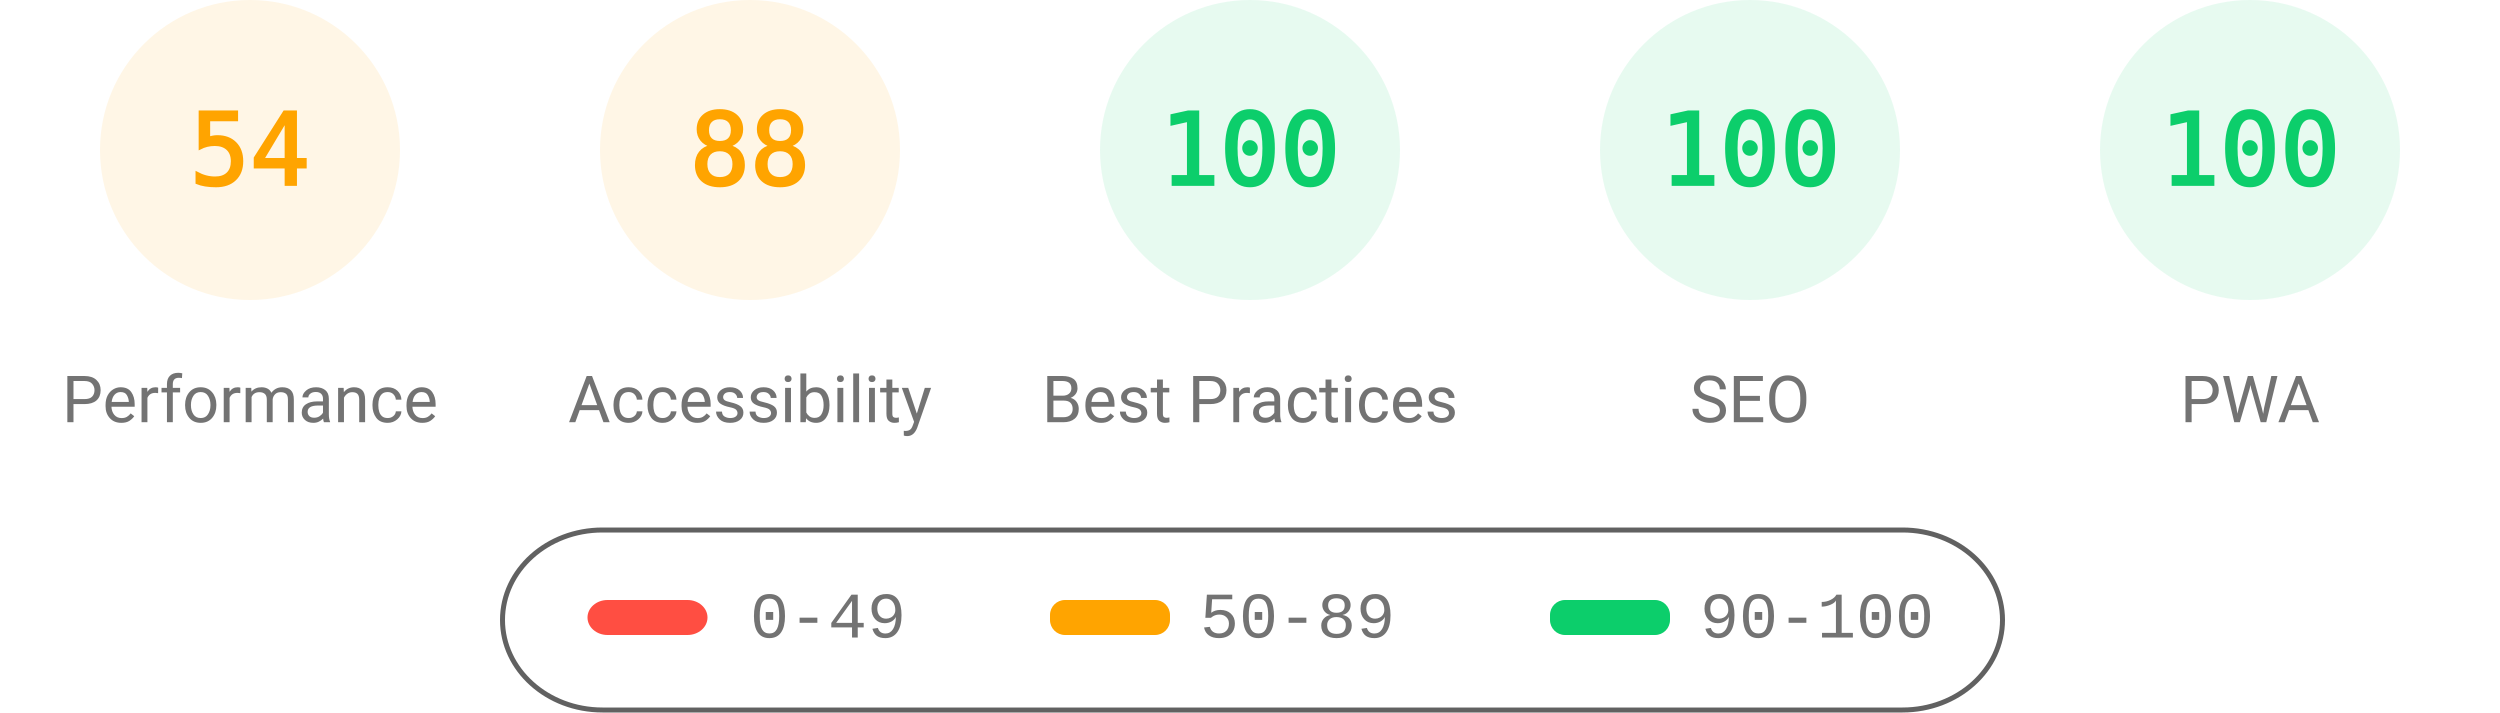
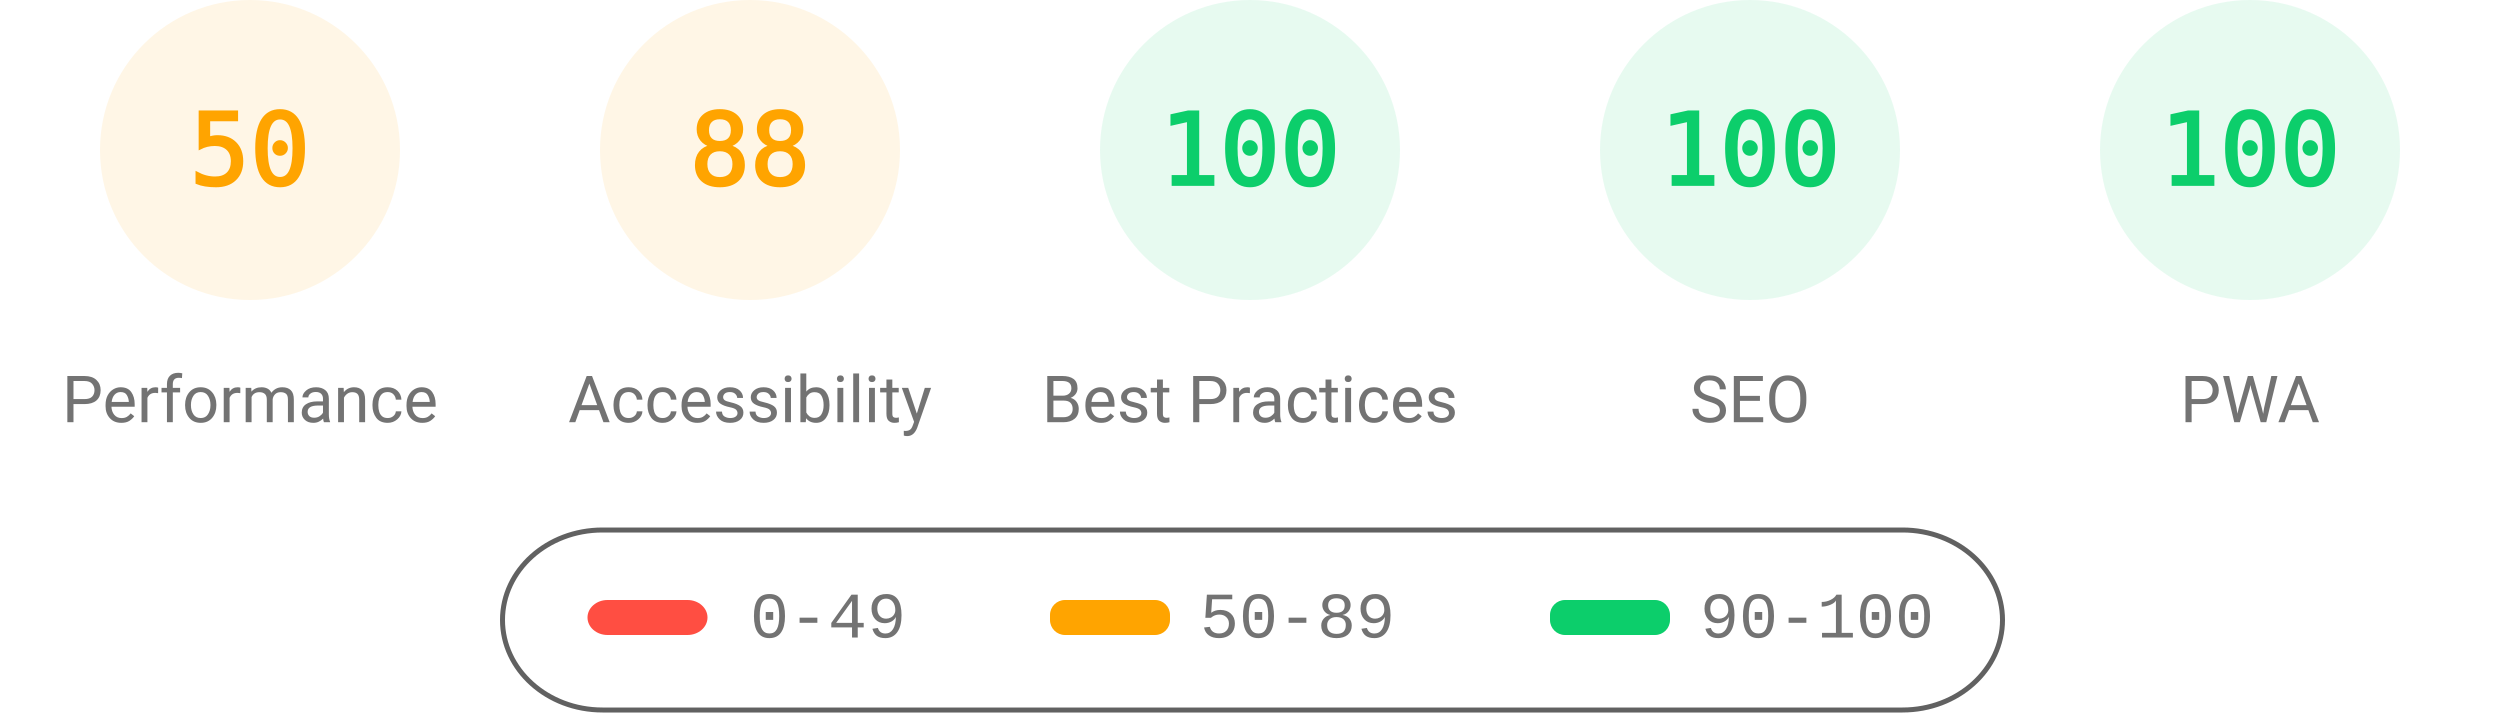
<svg xmlns="http://www.w3.org/2000/svg" fill="none" width="1000" height="285">
  <style>.gauge-base{opacity:.1}.gauge-arc{fill:none;animation-delay:250ms;stroke-linecap:round;transform:rotate(-90deg);transform-origin:100px 60px;animation:load-gauge 1s ease forwards}.guage-text{font-size:40px;font-family:monospace;text-align:center}.guage-red{color:#ff4e42;fill:#ff4e42;stroke:#ff4e42}.guage-orange{color:#ffa400;fill:#ffa400;stroke:#ffa400}.guage-green{color:#0cce6b;fill:#0cce6b;stroke:#0cce6b}.guage-undefined{color:#5c5c5c;fill:#5c5c5c;stroke:#5c5c5c}.guage-title{color:#737373;fill:#737373;stroke:none;font-size:26px;line-height:26px;font-family:Roboto,Halvetica,Arial,sans-serif}@keyframes load-gauge{from{stroke-dasharray:0 352.858}}</style>
  <svg class="guage-div guage-perf guage-orange" viewBox="0 0 200 200" width="200" height="200">
    <circle class="gauge-base" r="56" cx="100" cy="60" stroke-width="8" />
-     <circle class="gauge-arc guage-arc-1" r="56" cx="100" cy="60" stroke-width="8" style="stroke-dasharray:190.003,351.858" />
-     <text class="guage-text" x="100" y="60" alignment-baseline="central" dominant-baseline="central" text-anchor="middle">54</text>
+     <circle class="gauge-arc guage-arc-1" r="56" cx="100" cy="60" stroke-width="8" style="stroke-dasharray:175.929,351.858" />
+     <text class="guage-text" x="100" y="60" alignment-baseline="central" dominant-baseline="central" text-anchor="middle">50</text>
    <text class="guage-title" x="100" y="160" alignment-baseline="central" dominant-baseline="central" text-anchor="middle">Performance</text>
  </svg>
  <svg class="guage-div guage-acc guage-orange" viewBox="0 0 200 200" width="200" height="200" x="200">
    <circle class="gauge-base" r="56" cx="100" cy="60" stroke-width="8" />
    <circle class="gauge-arc guage-arc-2" r="56" cx="100" cy="60" stroke-width="8" style="stroke-dasharray:309.635,351.858" />
    <text class="guage-text" x="100" y="60" alignment-baseline="central" dominant-baseline="central" text-anchor="middle">88</text>
    <text class="guage-title" x="100" y="160" alignment-baseline="central" dominant-baseline="central" text-anchor="middle">Accessibility</text>
  </svg>
  <svg class="guage-div guage-best guage-green" viewBox="0 0 200 200" width="200" height="200" x="400">
    <circle class="gauge-base" r="56" cx="100" cy="60" stroke-width="8" />
    <circle class="gauge-arc guage-arc-3" r="56" cx="100" cy="60" stroke-width="8" style="stroke-dasharray:351.858,351.858" />
    <text class="guage-text" x="100" y="60" alignment-baseline="central" dominant-baseline="central" text-anchor="middle">100</text>
    <text class="guage-title" x="100" y="160" alignment-baseline="central" dominant-baseline="central" text-anchor="middle">Best Practices</text>
  </svg>
  <svg class="guage-div guage-seo guage-green" viewBox="0 0 200 200" width="200" height="200" x="600">
    <circle class="gauge-base" r="56" cx="100" cy="60" stroke-width="8" />
    <circle class="gauge-arc guage-arc-4" r="56" cx="100" cy="60" stroke-width="8" style="stroke-dasharray:351.858,351.858" />
    <text class="guage-text" x="100" y="60" alignment-baseline="central" dominant-baseline="central" text-anchor="middle">100</text>
    <text class="guage-title" x="100" y="160" alignment-baseline="central" dominant-baseline="central" text-anchor="middle">SEO</text>
  </svg>
  <svg class="guage-div guage-pwa guage-green" viewBox="0 0 200 200" width="200" height="200" x="800">
    <circle class="gauge-base" r="56" cx="100" cy="60" stroke-width="8" />
    <circle class="gauge-arc guage-arc-4" r="56" cx="100" cy="60" stroke-width="8" style="stroke-dasharray:351.858,351.858" />
    <text class="guage-text" x="100" y="60" alignment-baseline="central" dominant-baseline="central" text-anchor="middle">100</text>
    <text class="guage-title" x="100" y="160" alignment-baseline="central" dominant-baseline="central" text-anchor="middle">PWA</text>
  </svg>
  <svg width="604" height="76" x="200" y="210">
    <path fill="none" id="canvas_background" d="M-1-1h604v80H-1z" />
    <rect fill-opacity="0" stroke="#616161" stroke-width="2" rx="40" id="svg_2" height="72" width="600" y="2" x="1" fill="#000" />
    <rect stroke="#000" rx="8" id="svg_3" height="14" width="48" y="30" x="35" stroke-opacity="null" stroke-width="0" fill="#ff4e42" />
    <rect stroke="#000" rx="6" id="svg_4" height="14" width="48" y="30" x="220" stroke-opacity="null" stroke-width="0" fill="#ffa400" />
    <rect stroke="#000" rx="6" id="svg_5" height="14" width="48" y="30" x="420" stroke-opacity="null" stroke-width="0" fill="#0cce6b" />
    <text xml:space="preserve" text-anchor="start" font-family="'Courier New', Courier, monospace" font-size="26" id="svg_6" y="45" x="100" stroke-opacity="null" stroke-width="0" stroke="#000" fill="#737373">0-49</text>
    <text xml:space="preserve" text-anchor="start" font-family="'Courier New', Courier, monospace" font-size="26" id="svg_7" y="45" x="280" stroke-opacity="null" stroke-width="0" stroke="#000" fill="#737373">50-89</text>
    <text xml:space="preserve" text-anchor="start" font-family="'Courier New', Courier, monospace" font-size="26" id="svg_8" y="45" x="480" stroke-opacity="null" stroke-width="0" stroke="#000" fill="#737373">90-100</text>
  </svg>
</svg>
